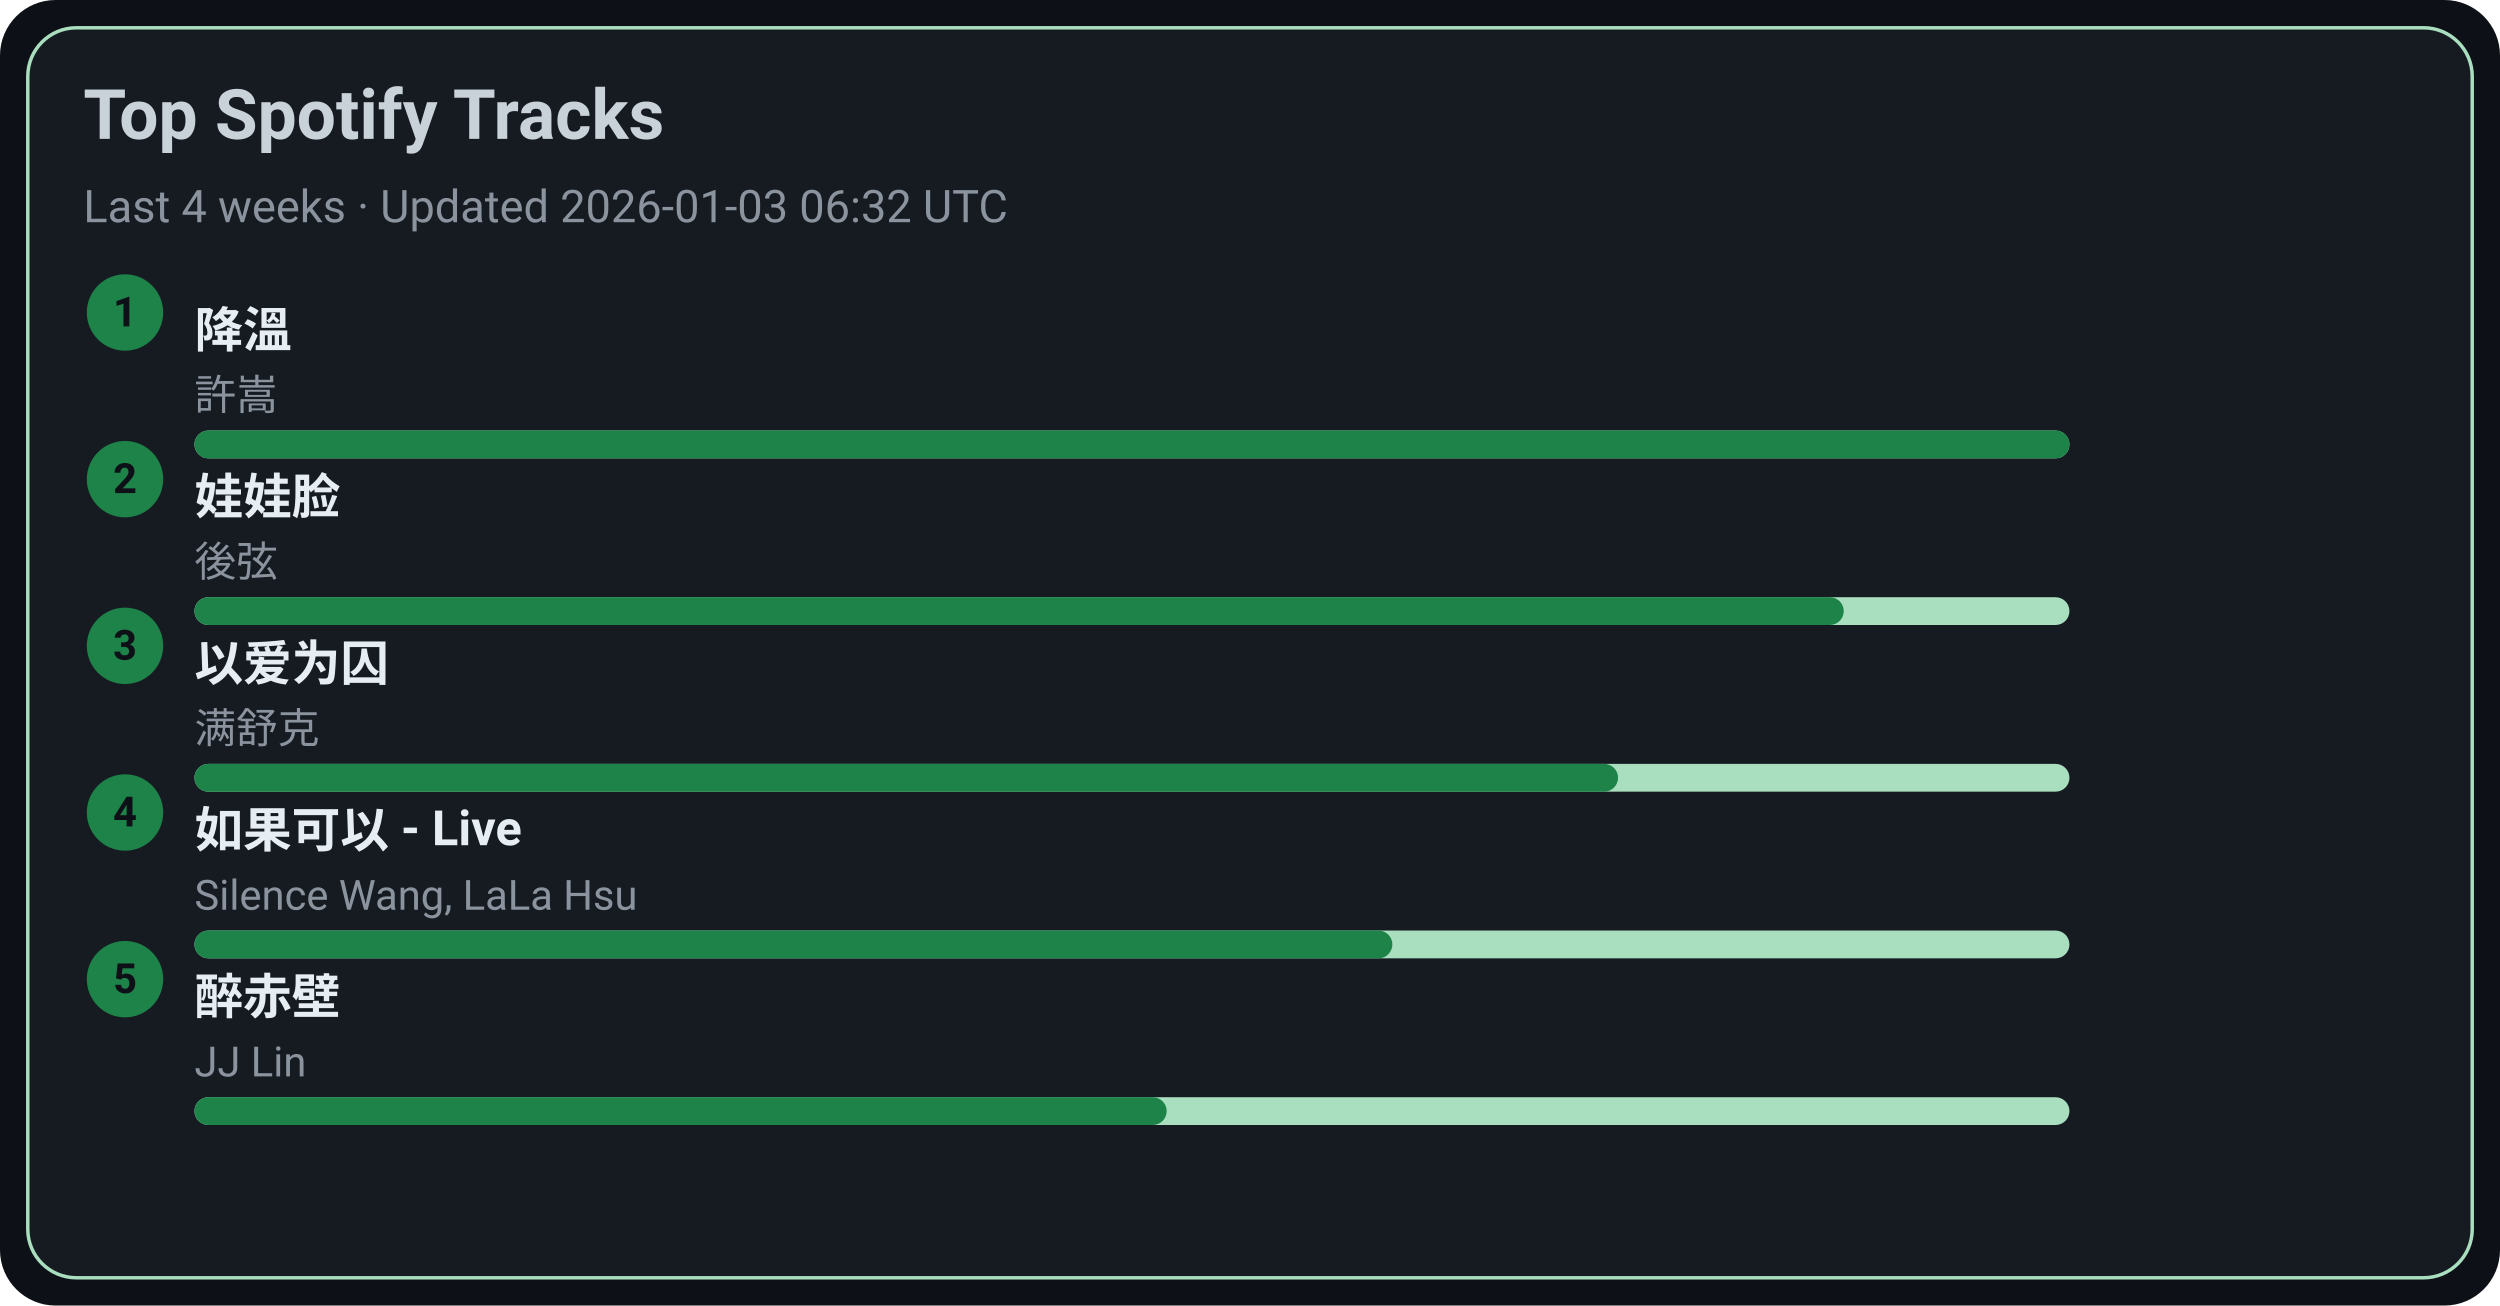
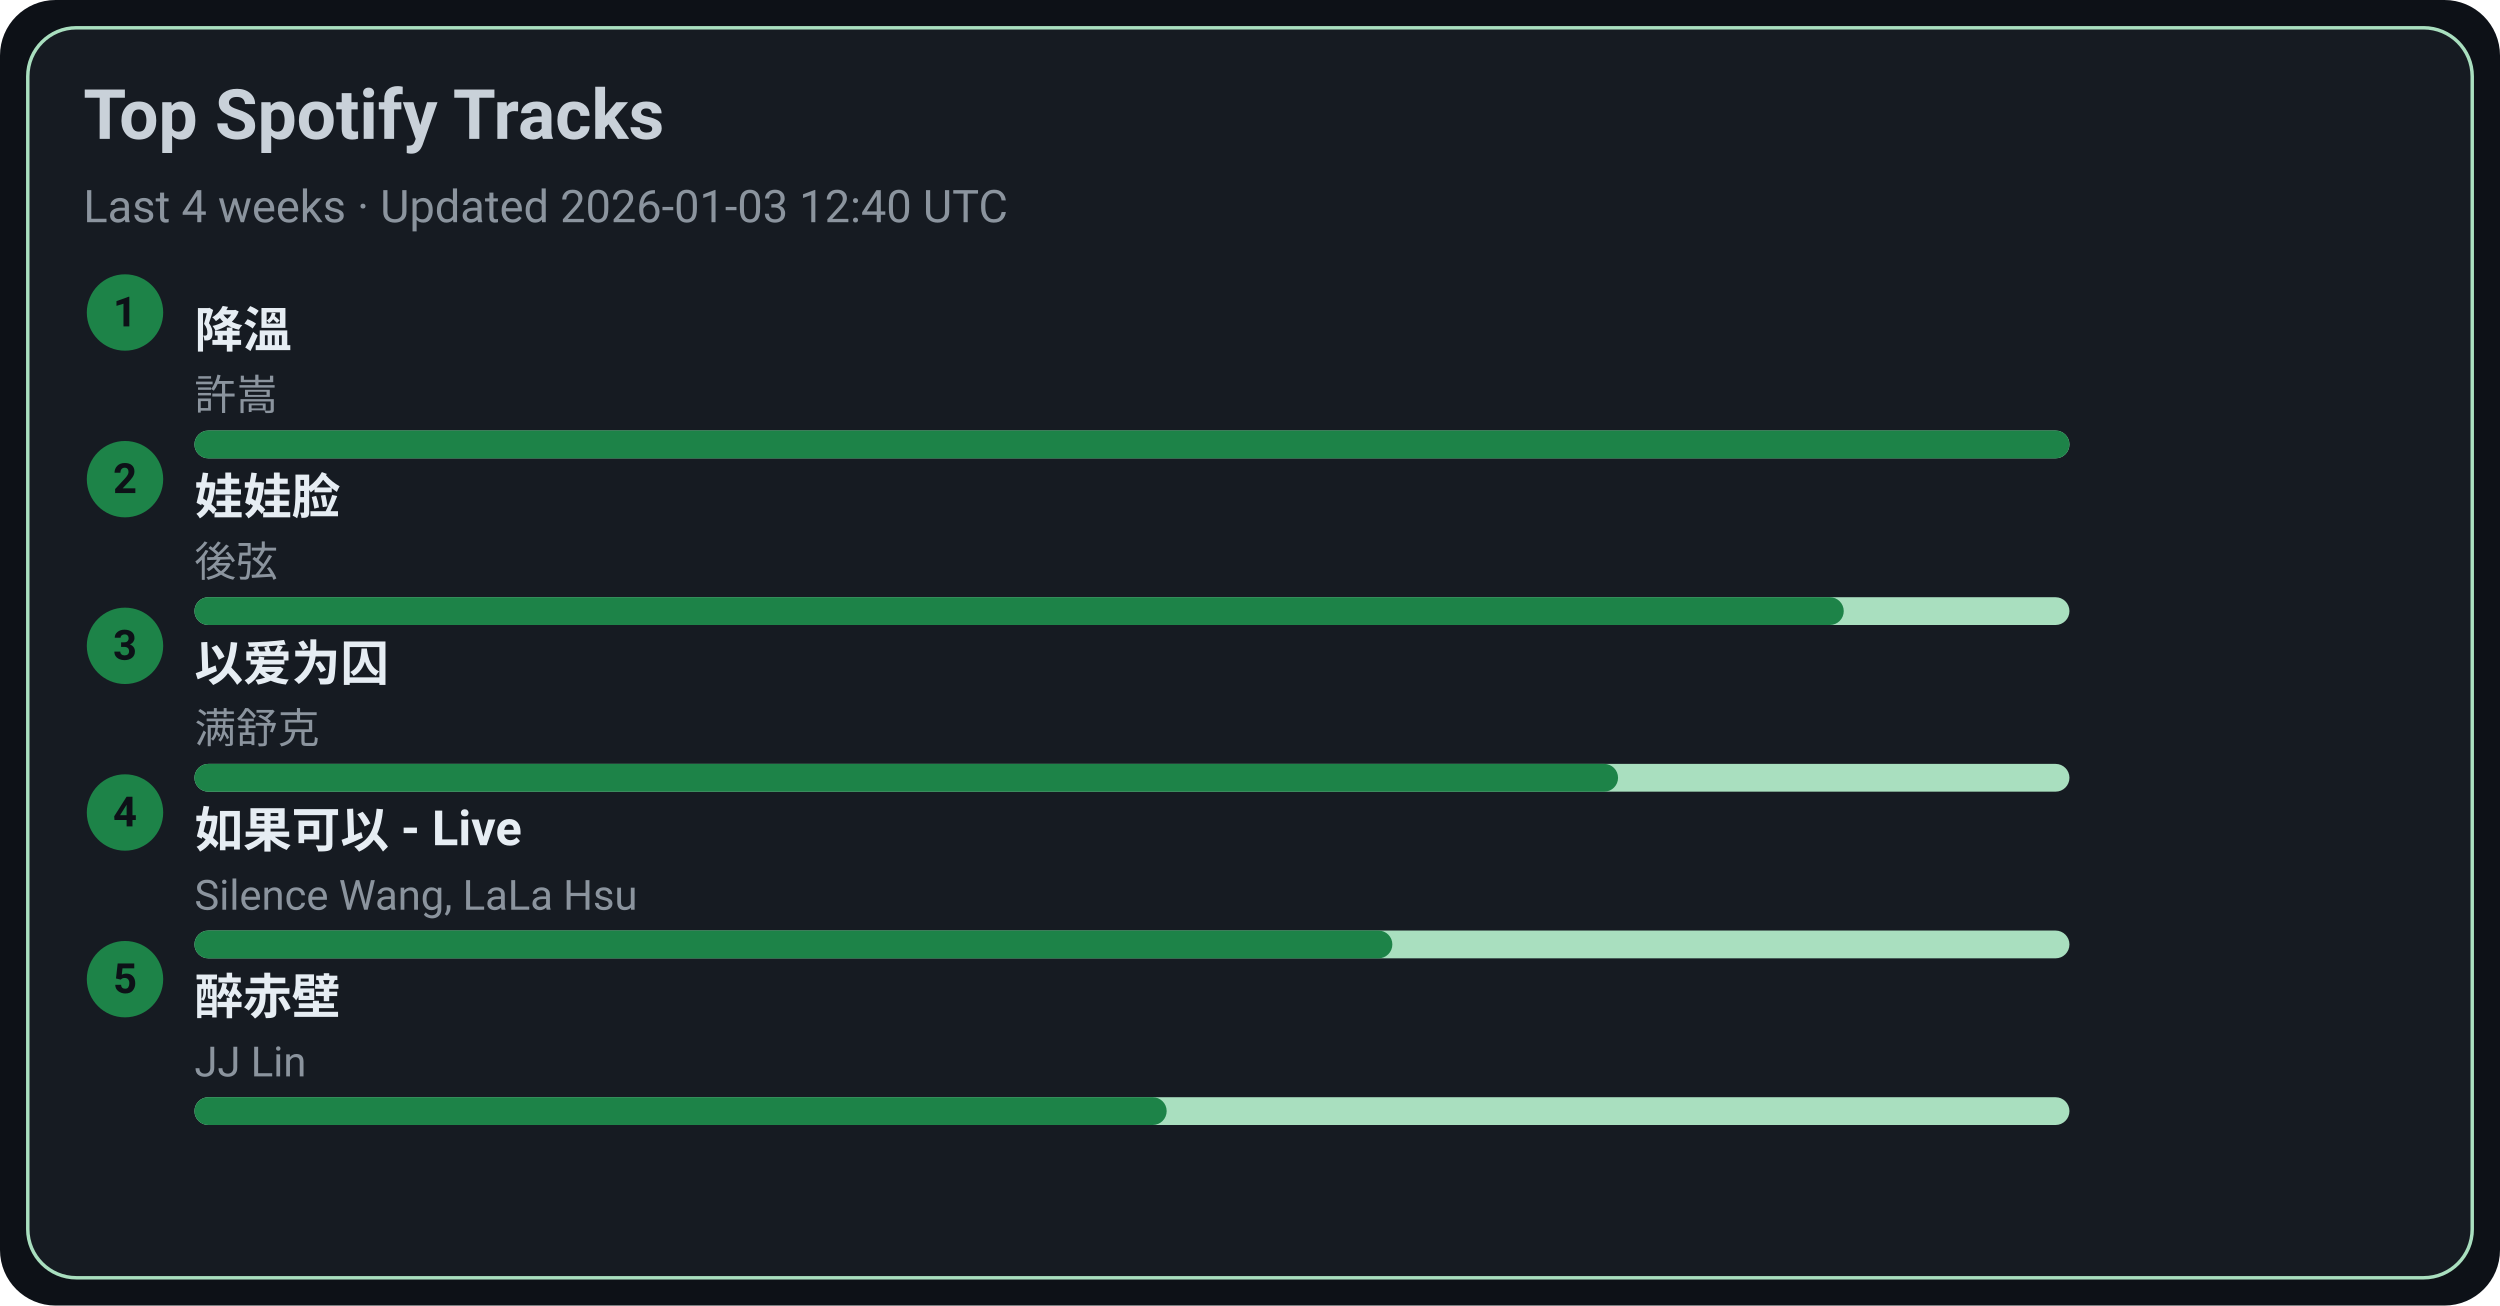
<svg xmlns="http://www.w3.org/2000/svg" width="720" height="376" viewBox="0 0 720 376">
  <style>text{font-family:-apple-system,BlinkMacSystemFont,Segoe UI,Roboto,Ubuntu,Helvetica Neue,Arial,Noto Sans,sans-serif}</style>
  <rect width="720" height="376" rx="16" fill="#0d1117" />
  <rect x="8" y="8" width="704" height="360" rx="14" fill="#161b22" stroke="#A9DFBF" />
  <text x="24" y="40" font-size="20" fill="#c9d1d9" font-weight="600">Top Spotify Tracks</text>
-   <text x="24" y="64" font-size="13" fill="#8b949e">Last 4 weeks · Updated 2026-01-03 06:32 UTC</text>
+   <text x="24" y="64" font-size="13" fill="#8b949e">Last 4 weeks · Updated 2026-01-03 12:40 UTC</text>
  <circle cx="36" cy="90" r="11" fill="#1D8348" />
  <text x="36" y="94" text-anchor="middle" font-size="12" fill="#0d1117" font-weight="700">1</text>
  <a href="https://open.spotify.com/track/2q9uhrOfyOnBa3oWR1PfYT" target="_blank" rel="noopener noreferrer">
    <text x="56" y="100" font-size="14" fill="#e6edf3" font-weight="600">降溫</text>
  </a>
  <text x="56" y="118" font-size="12" fill="#8b949e">許嵩</text>
  <rect x="56" y="124" width="540" height="8" rx="4" fill="#A9DFBF" />
  <rect x="56" y="124" width="540" height="8" rx="4" fill="#1D8348" />
  <circle cx="36" cy="138" r="11" fill="#1D8348" />
  <text x="36" y="142" text-anchor="middle" font-size="12" fill="#0d1117" font-weight="700">2</text>
  <a href="https://open.spotify.com/track/08ouEICweFmqfgPJnRIQkE" target="_blank" rel="noopener noreferrer">
    <text x="56" y="148" font-size="14" fill="#e6edf3" font-weight="600">娃娃脸</text>
  </a>
  <text x="56" y="166" font-size="12" fill="#8b949e">後弦</text>
  <rect x="56" y="172" width="540" height="8" rx="4" fill="#A9DFBF" />
  <rect x="56" y="172" width="475" height="8" rx="4" fill="#1D8348" />
  <circle cx="36" cy="186" r="11" fill="#1D8348" />
  <text x="36" y="190" text-anchor="middle" font-size="12" fill="#0d1117" font-weight="700">3</text>
  <a href="https://open.spotify.com/track/0RW2LEfGQK5BaIho6sSLqf" target="_blank" rel="noopener noreferrer">
    <text x="56" y="196" font-size="14" fill="#e6edf3" font-weight="600">以爱为囚</text>
  </a>
  <text x="56" y="214" font-size="12" fill="#8b949e">满舒克</text>
  <rect x="56" y="220" width="540" height="8" rx="4" fill="#A9DFBF" />
  <rect x="56" y="220" width="410" height="8" rx="4" fill="#1D8348" />
  <circle cx="36" cy="234" r="11" fill="#1D8348" />
  <text x="36" y="238" text-anchor="middle" font-size="12" fill="#0d1117" font-weight="700">4</text>
  <a href="https://open.spotify.com/track/6IF65dJzfmPcX7jwDegwoo" target="_blank" rel="noopener noreferrer">
    <text x="56" y="244" font-size="14" fill="#e6edf3" font-weight="600">如果可以 - Live</text>
  </a>
  <text x="56" y="262" font-size="12" fill="#8b949e">Silence Wang, LaLa Hsu</text>
  <rect x="56" y="268" width="540" height="8" rx="4" fill="#A9DFBF" />
  <rect x="56" y="268" width="345" height="8" rx="4" fill="#1D8348" />
  <circle cx="36" cy="282" r="11" fill="#1D8348" />
  <text x="36" y="286" text-anchor="middle" font-size="12" fill="#0d1117" font-weight="700">5</text>
  <a href="https://open.spotify.com/track/69lAYqbyHL1A0gctdLd9WV" target="_blank" rel="noopener noreferrer">
    <text x="56" y="292" font-size="14" fill="#e6edf3" font-weight="600">醉赤壁</text>
  </a>
  <text x="56" y="310" font-size="12" fill="#8b949e">JJ Lin</text>
  <rect x="56" y="316" width="540" height="8" rx="4" fill="#A9DFBF" />
  <rect x="56" y="316" width="280" height="8" rx="4" fill="#1D8348" />
</svg>
